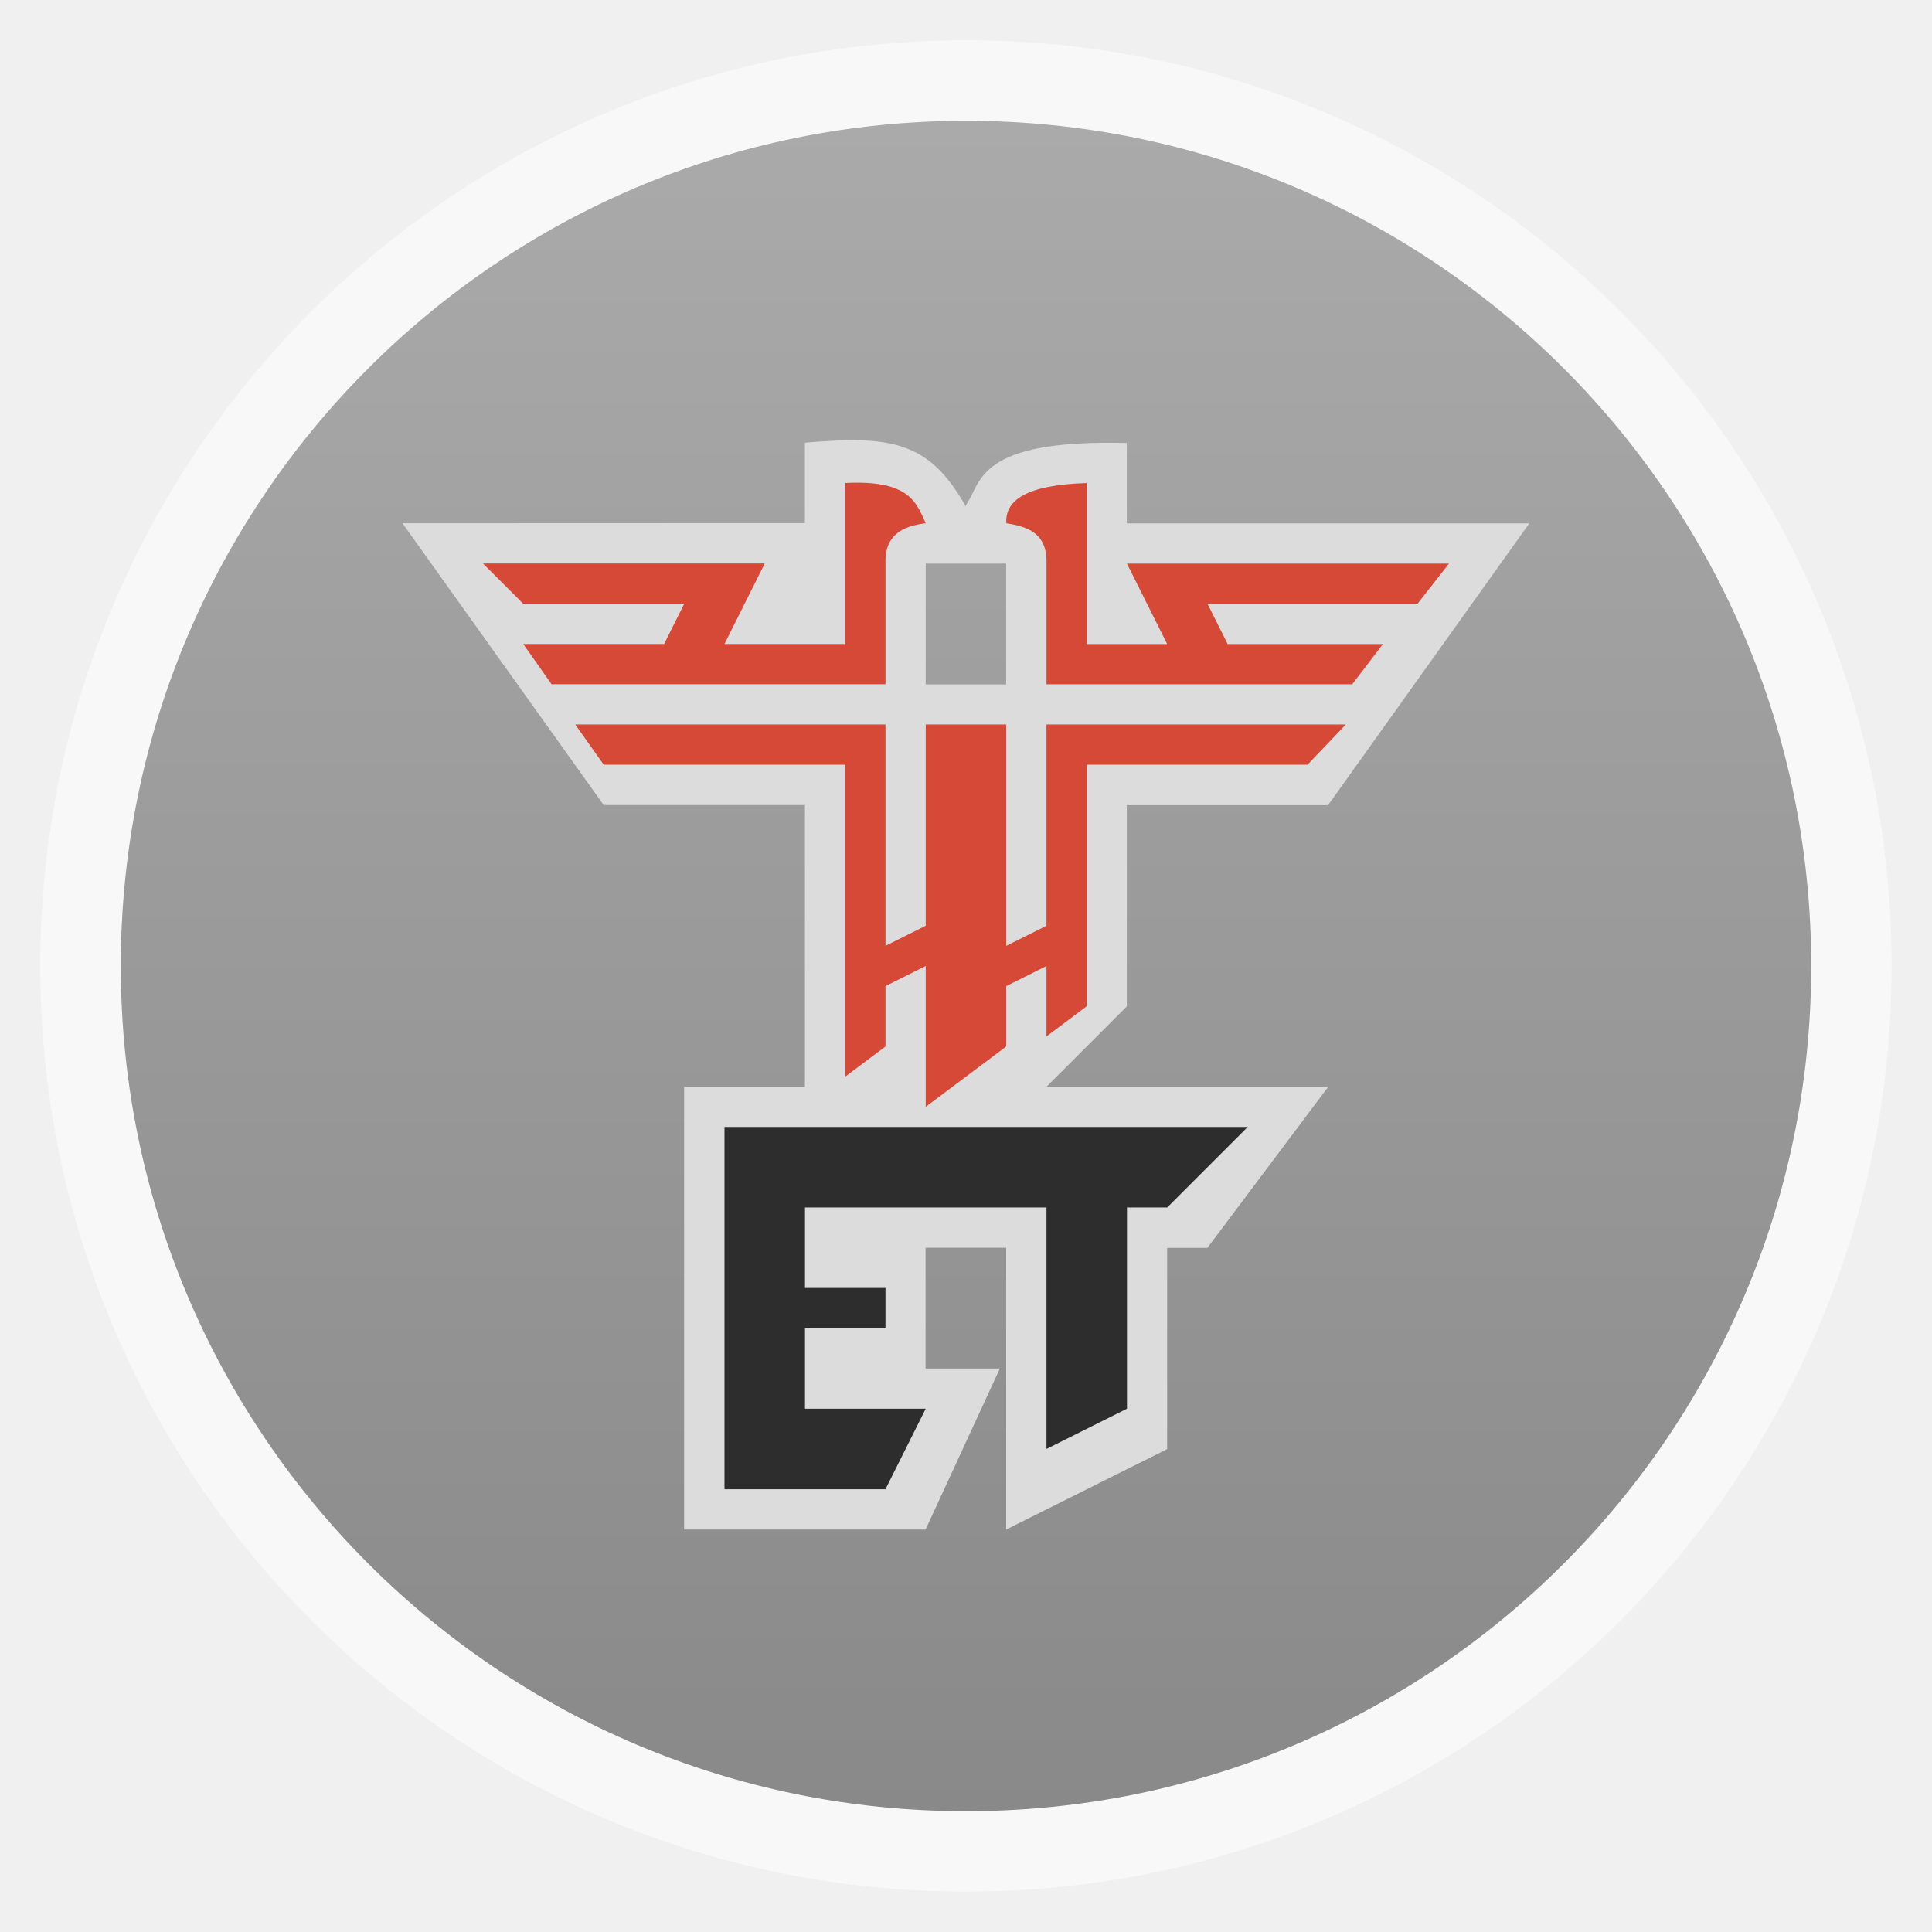
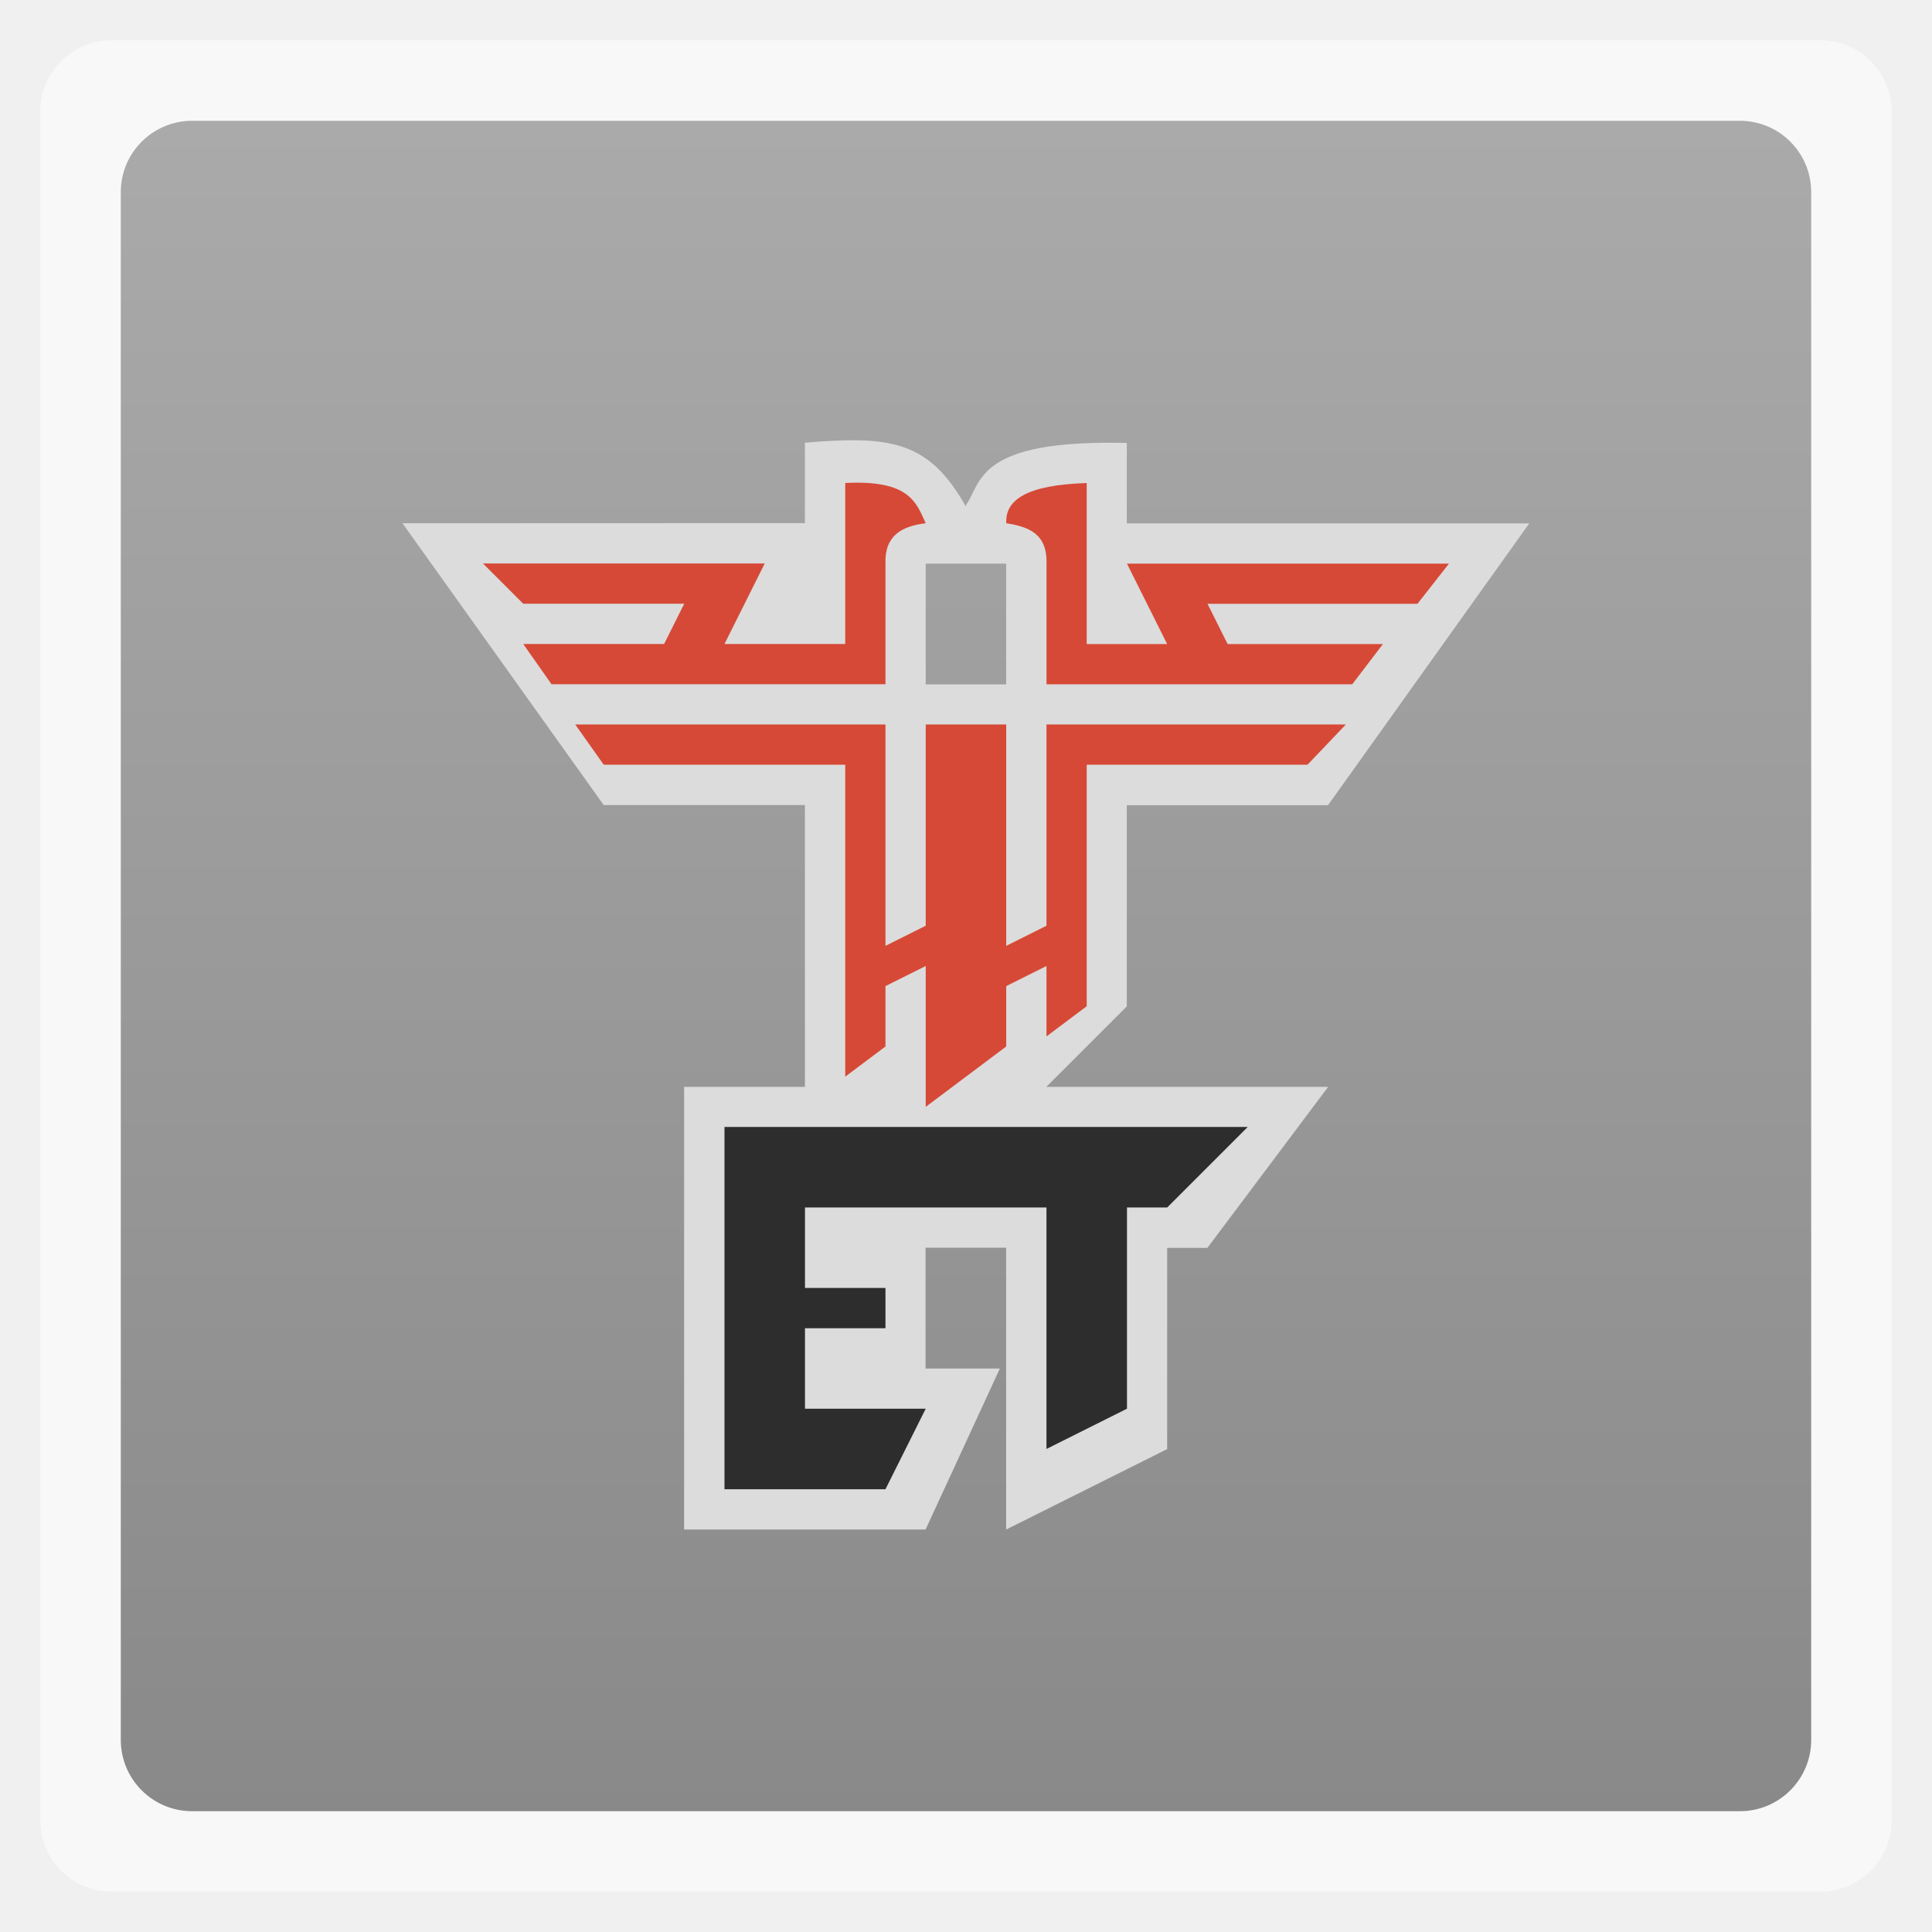
<svg xmlns="http://www.w3.org/2000/svg" xmlns:xlink="http://www.w3.org/1999/xlink" width="48" viewBox="0 0 13.547 13.547" height="48">
  <defs>
    <linearGradient id="0">
      <stop stop-color="#898989" />
      <stop offset="1" stop-color="#aaaaaa" />
    </linearGradient>
    <clipPath>
      <rect width="10.724" height="10.16" x="1.411" y="1.693" fill="#efefed" />
    </clipPath>
    <linearGradient xlink:href="#0" id="1" y1="12.74" x2="0" y2="0.847" gradientUnits="userSpaceOnUse" />
  </defs>
-   <rect height="12.982" rx="6.491" y="0.282" x="0.282" width="12.982" opacity="0.5" fill="#ffffff" fill-rule="evenodd" />
-   <rect height="11.853" rx="5.926" y="0.847" x="0.847" width="11.853" fill="url(#1)" fill-rule="evenodd" />
+   <rect height="12.982" rx="0.5" y="0.282" x="0.282" width="12.982" opacity="0.5" fill="#ffffff" fill-rule="evenodd" />
+   <rect height="11.853" rx="0.5" y="0.847" x="0.847" width="11.853" fill="url(#1)" fill-rule="evenodd" />
  <path d="m 2.822,3.669 1.411,1.976 1.411,0 0,1.976 -0.847,0 0,3.104 1.693,0 0.521,-1.129 c 0.044,0 -0.521,0 -0.521,0 l 0,-0.847 -0.564,0 0,2e-7 1.129,0 0,1.976 1.129,-0.564 0,-1.411 0.282,0 0.847,-1.129 -1.976,3.1e-6 0.564,-0.564 0,-1.411 1.411,0 1.411,-1.976 -2.822,0 0,-0.564 C 6.844,3.08 6.886,3.382 6.773,3.542 l 0,0.41 0.282,0 0,0.847 -0.564,0 0,-0.847 0.282,0 0,-0.399 C 6.512,3.086 6.239,3.055 5.644,3.104 l 0,0.564 z" fill="#dcdcdc" />
  <path d="m 26,36 2,-1 0,-5 1,0 2,-2 -13,0 0,9 4,0 1,-2 -3,0 0,-2 2,0 0,-1 -2,0 0,-2 6,0 z" transform="scale(0.2822222,0.2822222)" fill="#2d2d2d" />
  <path d="m 15,19 6,0 0,7.75 1,-0.75 0,-1.5 1,-0.5 0,3.5 2,-1.5 0,-1.5 1,-0.5 0,1.75 1,-0.75 0,-6 5.485,0 0.953,-1 L 26,18 l 0,5 -1,0.5 0,-5.5 -2,0 0,5 -1,0.5 0,-5.5 -7.708,0 z" transform="scale(0.2822222,0.2822222)" fill="#d64937" />
  <path d="M 13,16 13.703,17 22,17 22,14 c -0.024,-0.691 0.404,-0.929 1,-1 -0.239,-0.525 -0.411,-1.08 -2,-1 l 0,4 -3,0 1,-2 -7,0 1,1 4,0 -0.5,1 z" transform="scale(0.2822222,0.2822222)" fill="#d64937" />
  <path d="m 9.697,4.516 -0.215,0.282 -2.144,0 0,-0.847 C 7.344,3.74 7.209,3.693 7.056,3.669 7.047,3.507 7.196,3.4 7.62,3.387 l 0,1.129 0.564,0 -0.282,-0.564 2.258,0 -0.221,0.282 -1.472,0 0.141,0.282 z" fill="#d64937" />
</svg>
